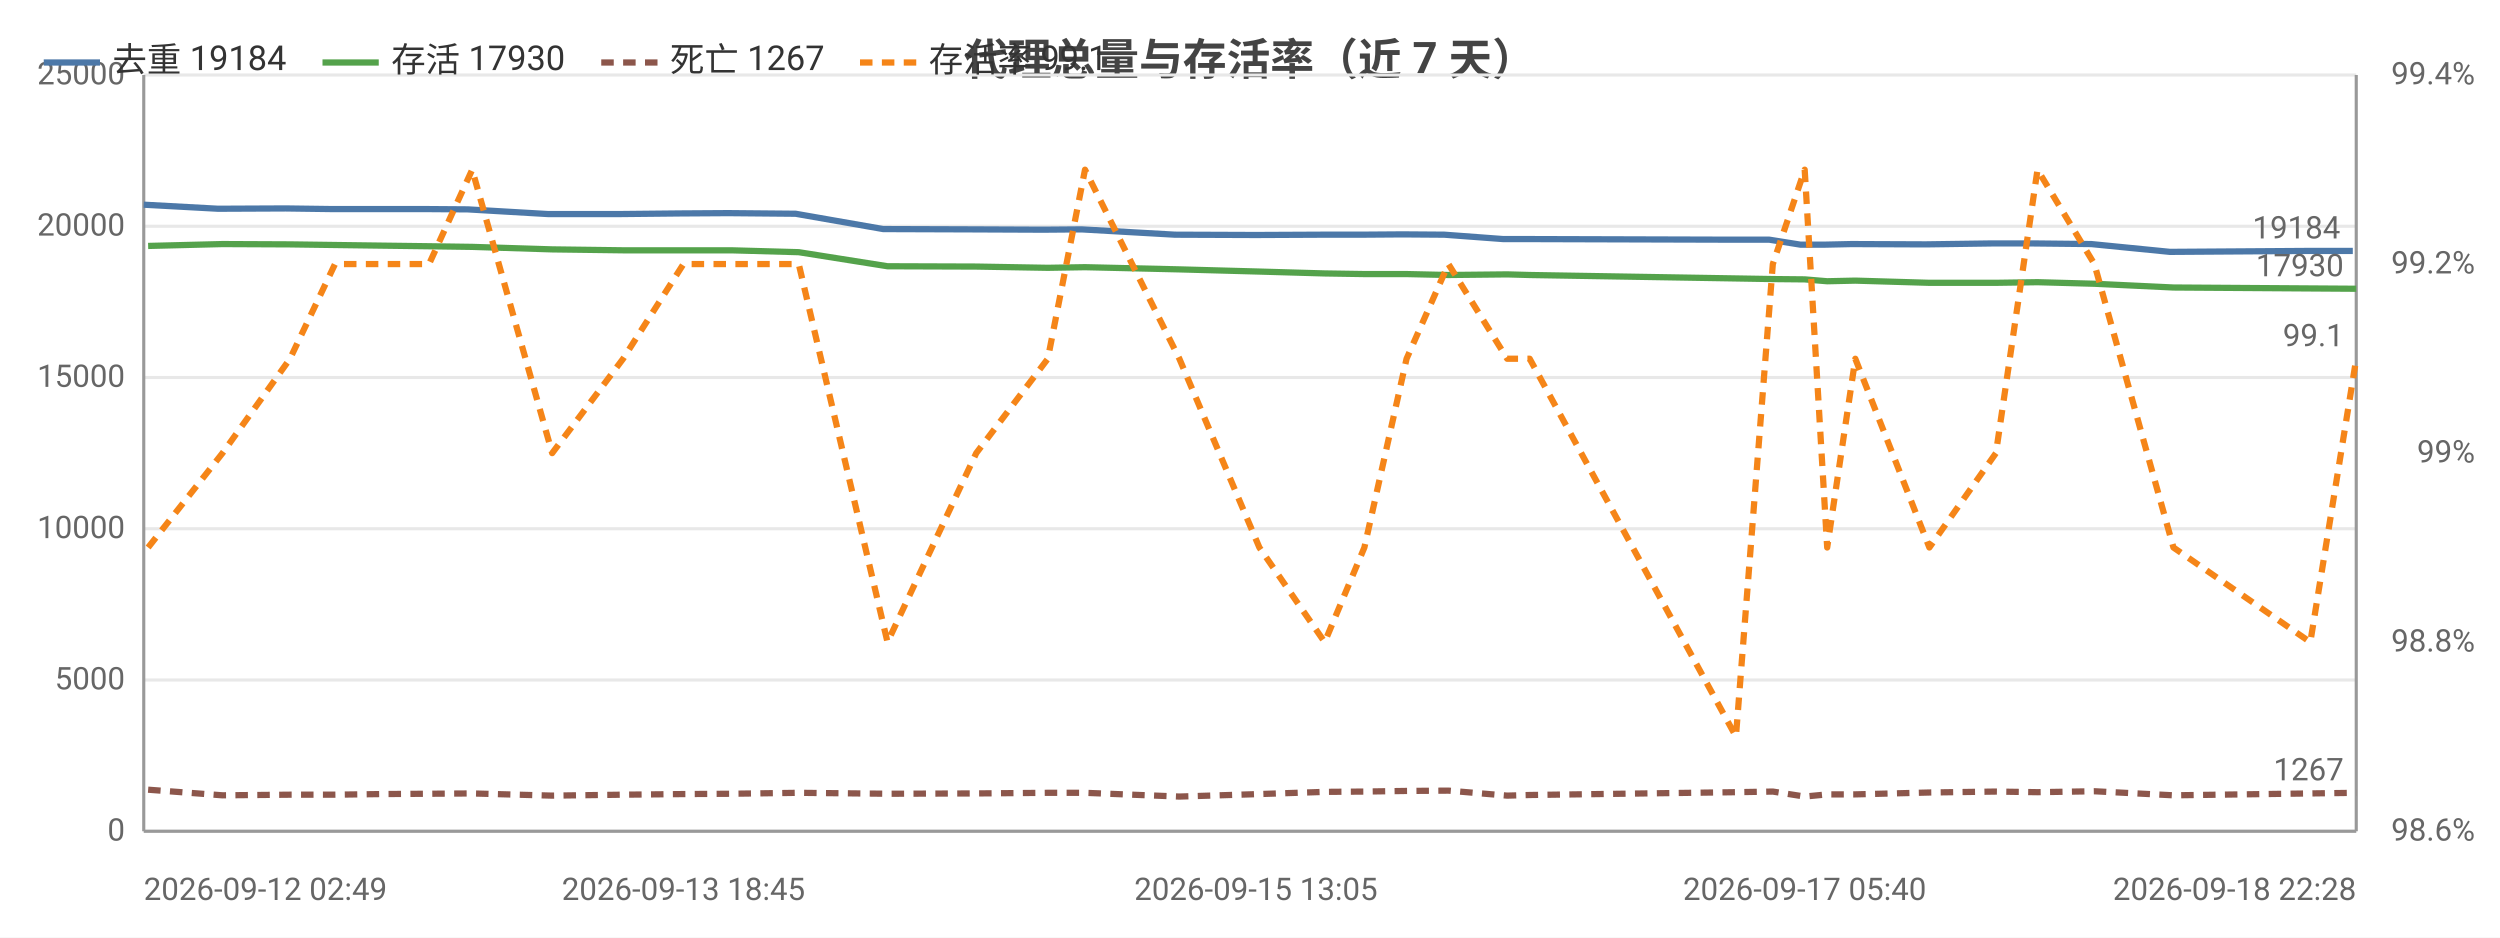
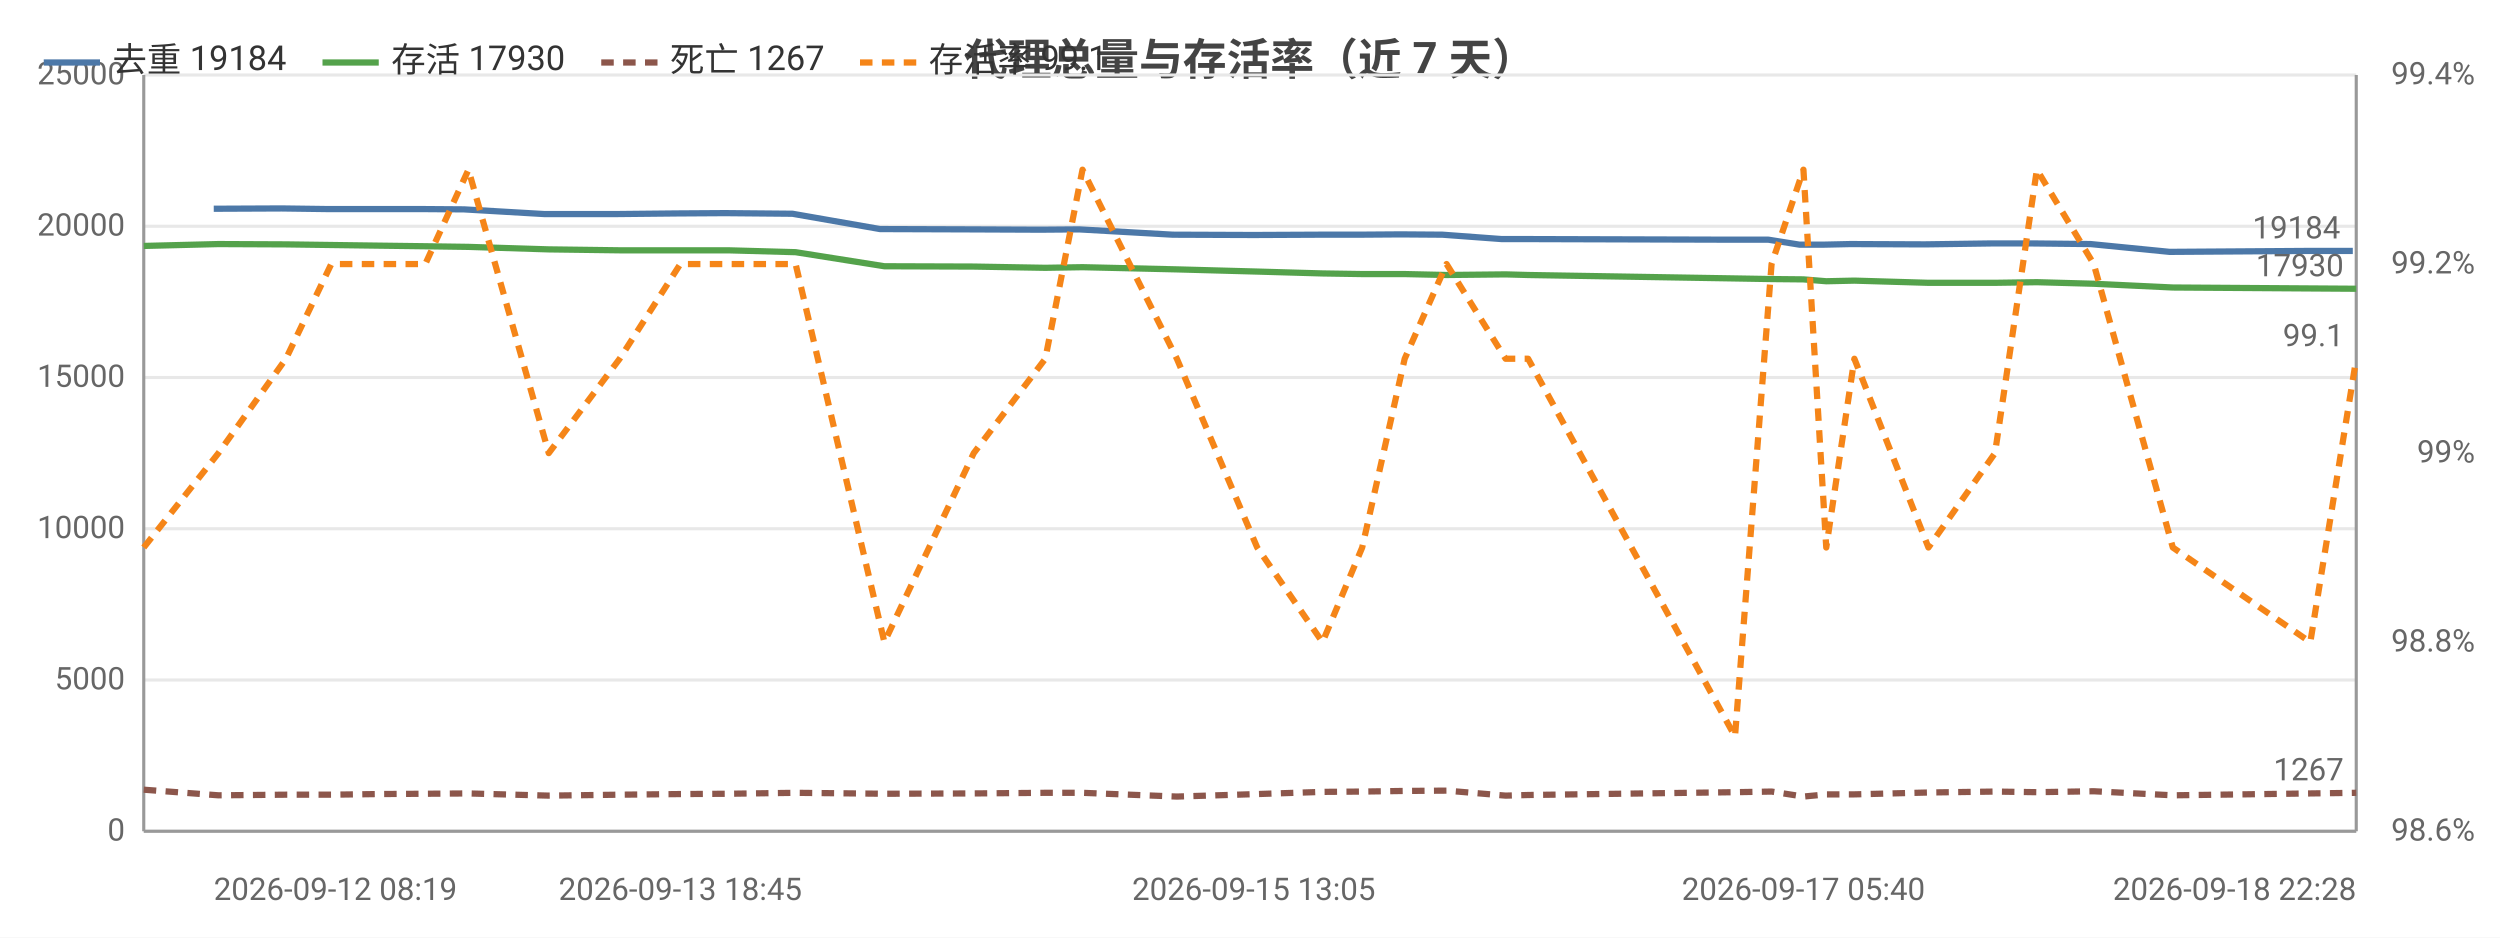
<svg xmlns="http://www.w3.org/2000/svg" width="800" height="300" viewBox="0 0 800 300">
  <rect width="800" height="300" fill="#ffffff" />
  <style>text{font-family:system-ui,-apple-system,'Segoe UI',Roboto,'PingFang SC','Microsoft YaHei','Noto Sans CJK SC',sans-serif}.g{stroke:#e8e8e8;stroke-width:1}.a{stroke:#999;stroke-width:1}.t{font-size:10px;fill:#666}.m{font-size:10px;text-anchor:middle;fill:#666}.e{font-size:10px;text-anchor:end;fill:#666}.l{font-size:11px;fill:#333}.tt{font-size:14px;font-weight:600;text-anchor:middle;fill:#444}.em{font-size:13px;text-anchor:middle;fill:#999}</style>
  <text class="tt" x="400.0" y="24">代理总量与存活率（近 7 天）</text>
  <line class="g" x1="46" y1="266" x2="754" y2="266" />
  <text class="e" x="40" y="269">0</text>
  <line class="g" x1="46" y1="217.6" x2="754" y2="217.6" />
  <text class="e" x="40" y="220.6">5000</text>
  <line class="g" x1="46" y1="169.2" x2="754" y2="169.2" />
  <text class="e" x="40" y="172.2">10000</text>
  <line class="g" x1="46" y1="120.8" x2="754" y2="120.8" />
  <text class="e" x="40" y="123.8">15000</text>
  <line class="g" x1="46" y1="72.4" x2="754" y2="72.4" />
  <text class="e" x="40" y="75.4">20000</text>
  <line class="g" x1="46" y1="24" x2="754" y2="24" />
  <text class="e" x="40" y="27">25000</text>
  <text class="e" x="792" y="269">98.6%</text>
  <text class="e" x="792" y="208.5">98.8%</text>
  <text class="e" x="792" y="148">99%</text>
  <text class="e" x="792" y="87.5">99.2%</text>
  <text class="e" x="792" y="27">99.4%</text>
  <line class="a" x1="754" y1="24" x2="754" y2="266" />
  <line class="a" x1="46" y1="24" x2="46" y2="266" />
  <line class="a" x1="46" y1="266" x2="754" y2="266" />
-   <polyline fill="none" stroke="#4c78a8" stroke-width="2" stroke-linejoin="round" points="46,65.5 69.8,66.8 91.4,66.7 106.0,66.9 120.7,66.9 136.2,66.9 149.7,67.0 175.4,68.5 198.3,68.5 217.6,68.3 233.0,68.2 254.6,68.4 282.6,73.3 311.2,73.4 333.8,73.5 346.1,73.4 376.0,75.1 401.9,75.2 422.8,75.1 435.3,75.1 448.8,75.0 462.2,75.1 481.0,76.5 488.1,76.5 554.6,76.7 566.2,76.7 576.2,78.3 583.5,78.3 592.5,78.1 616.2,78.2 637.3,77.9 650.8,77.9 669.2,78.1 694.4,80.6 738.3,80.3 752.9,80.3" />
-   <circle cx="46" cy="65.5" r="4" fill="transparent" />
-   <circle cx="91.4" cy="66.7" r="4" fill="transparent" />
-   <circle cx="120.7" cy="66.9" r="4" fill="transparent" />
-   <circle cx="149.7" cy="67.0" r="4" fill="transparent" />
-   <circle cx="175.4" cy="68.5" r="4" fill="transparent" />
-   <circle cx="217.6" cy="68.3" r="4" fill="transparent" />
-   <circle cx="254.6" cy="68.4" r="4" fill="transparent" />
-   <circle cx="311.2" cy="73.4" r="4" fill="transparent" />
-   <circle cx="346.1" cy="73.4" r="4" fill="transparent" />
-   <circle cx="401.9" cy="75.2" r="4" fill="transparent" />
-   <circle cx="422.8" cy="75.1" r="4" fill="transparent" />
-   <circle cx="448.8" cy="75.0" r="4" fill="transparent" />
-   <circle cx="481.0" cy="76.5" r="4" fill="transparent" />
-   <circle cx="554.6" cy="76.7" r="4" fill="transparent" />
-   <circle cx="576.2" cy="78.3" r="4" fill="transparent" />
-   <circle cx="592.5" cy="78.1" r="4" fill="transparent" />
-   <circle cx="616.2" cy="78.2" r="4" fill="transparent" />
-   <circle cx="650.8" cy="77.9" r="4" fill="transparent" />
-   <circle cx="694.4" cy="80.6" r="4" fill="transparent" />
+   <polyline fill="none" stroke="#4c78a8" stroke-width="2" stroke-linejoin="round" points="68.4,66.8 90.1,66.7 104.7,66.9 119.5,66.9 135.0,66.9 148.5,67.0 174.2,68.5 197.2,68.5 216.6,68.3 232.0,68.2 253.6,68.4 281.6,73.3 310.3,73.4 333.0,73.5 345.3,73.4 375.3,75.1 401.2,75.2 422.1,75.1 434.6,75.1 448.2,75.0 461.6,75.1 480.5,76.5 487.6,76.5 554.2,76.7 565.9,76.7 575.9,78.3 583.2,78.3 592.1,78.1 615.9,78.2 637.1,77.9 650.6,77.9 669.0,78.1 694.3,80.6 738.2,80.3 752.9,80.3" />
+   <circle cx="68.4" cy="66.8" r="4" fill="transparent" />
+   <circle cx="104.7" cy="66.9" r="4" fill="transparent" />
+   <circle cx="135.0" cy="66.9" r="4" fill="transparent" />
+   <circle cx="148.5" cy="67.0" r="4" fill="transparent" />
+   <circle cx="197.2" cy="68.5" r="4" fill="transparent" />
+   <circle cx="232.0" cy="68.2" r="4" fill="transparent" />
+   <circle cx="281.6" cy="73.3" r="4" fill="transparent" />
+   <circle cx="333.0" cy="73.5" r="4" fill="transparent" />
+   <circle cx="345.3" cy="73.4" r="4" fill="transparent" />
+   <circle cx="401.2" cy="75.2" r="4" fill="transparent" />
+   <circle cx="434.6" cy="75.1" r="4" fill="transparent" />
+   <circle cx="461.6" cy="75.1" r="4" fill="transparent" />
+   <circle cx="480.5" cy="76.5" r="4" fill="transparent" />
+   <circle cx="554.2" cy="76.7" r="4" fill="transparent" />
+   <circle cx="575.9" cy="78.3" r="4" fill="transparent" />
+   <circle cx="592.1" cy="78.1" r="4" fill="transparent" />
+   <circle cx="637.1" cy="77.9" r="4" fill="transparent" />
+   <circle cx="650.6" cy="77.9" r="4" fill="transparent" />
+   <circle cx="694.3" cy="80.6" r="4" fill="transparent" />
  <circle cx="752.9" cy="80.3" r="4" fill="transparent" />
  <text class="t" x="748.9" y="76.3" text-anchor="end" fill="#4c78a8">19184</text>
-   <polyline fill="none" stroke="#54a24b" stroke-width="2" stroke-linejoin="round" points="47.4,78.7 71.2,78.1 92.8,78.2 107.2,78.4 122.1,78.6 137.3,78.8 151.1,79.0 176.7,79.8 199.4,80.1 218.7,80.1 234.1,80.1 255.6,80.7 284.0,85.2 312.4,85.3 335.3,85.7 347.2,85.5 377.4,86.2 403.0,86.9 423.9,87.5 436.6,87.7 450.1,87.7 463.5,88.0 482.3,87.8 489.5,88.0 555.5,89.1 567.3,89.3 577.5,89.4 584.7,90.0 593.7,89.8 617.4,90.5 638.7,90.5 652.0,90.3 670.2,90.8 695.5,92.0 739.3,92.3 754,92.4" />
-   <circle cx="47.4" cy="78.7" r="4" fill="transparent" />
-   <circle cx="92.8" cy="78.2" r="4" fill="transparent" />
-   <circle cx="122.1" cy="78.6" r="4" fill="transparent" />
-   <circle cx="151.1" cy="79.0" r="4" fill="transparent" />
-   <circle cx="176.7" cy="79.8" r="4" fill="transparent" />
-   <circle cx="218.7" cy="80.1" r="4" fill="transparent" />
-   <circle cx="255.6" cy="80.7" r="4" fill="transparent" />
-   <circle cx="312.4" cy="85.3" r="4" fill="transparent" />
-   <circle cx="347.2" cy="85.5" r="4" fill="transparent" />
-   <circle cx="403.0" cy="86.9" r="4" fill="transparent" />
-   <circle cx="423.9" cy="87.5" r="4" fill="transparent" />
-   <circle cx="450.1" cy="87.7" r="4" fill="transparent" />
-   <circle cx="482.3" cy="87.8" r="4" fill="transparent" />
-   <circle cx="555.5" cy="89.1" r="4" fill="transparent" />
-   <circle cx="577.5" cy="89.4" r="4" fill="transparent" />
-   <circle cx="593.7" cy="89.8" r="4" fill="transparent" />
-   <circle cx="617.4" cy="90.5" r="4" fill="transparent" />
-   <circle cx="652.0" cy="90.3" r="4" fill="transparent" />
-   <circle cx="695.5" cy="92.0" r="4" fill="transparent" />
+   <polyline fill="none" stroke="#54a24b" stroke-width="2" stroke-linejoin="round" points="46,78.7 69.9,78.1 91.5,78.2 106.0,78.4 120.8,78.6 136.1,78.8 149.9,79.0 175.6,79.8 198.3,80.1 217.7,80.1 233.1,80.1 254.6,80.7 283.0,85.2 311.6,85.3 334.5,85.7 346.4,85.5 376.6,86.2 402.3,86.9 423.2,87.5 435.9,87.7 449.5,87.7 462.9,88.0 481.8,87.8 489.0,88.0 555.2,89.1 566.9,89.3 577.1,89.4 584.4,90.0 593.4,89.8 617.1,90.5 638.4,90.5 651.8,90.3 670.0,90.8 695.3,92.0 739.3,92.3 754,92.4" />
+   <circle cx="46" cy="78.7" r="4" fill="transparent" />
+   <circle cx="91.5" cy="78.2" r="4" fill="transparent" />
+   <circle cx="120.8" cy="78.6" r="4" fill="transparent" />
+   <circle cx="149.9" cy="79.0" r="4" fill="transparent" />
+   <circle cx="175.6" cy="79.8" r="4" fill="transparent" />
+   <circle cx="217.7" cy="80.1" r="4" fill="transparent" />
+   <circle cx="254.6" cy="80.7" r="4" fill="transparent" />
+   <circle cx="311.6" cy="85.3" r="4" fill="transparent" />
+   <circle cx="346.4" cy="85.5" r="4" fill="transparent" />
+   <circle cx="402.3" cy="86.9" r="4" fill="transparent" />
+   <circle cx="423.2" cy="87.5" r="4" fill="transparent" />
+   <circle cx="449.5" cy="87.7" r="4" fill="transparent" />
+   <circle cx="481.8" cy="87.8" r="4" fill="transparent" />
+   <circle cx="555.2" cy="89.1" r="4" fill="transparent" />
+   <circle cx="577.1" cy="89.4" r="4" fill="transparent" />
+   <circle cx="593.4" cy="89.8" r="4" fill="transparent" />
+   <circle cx="617.1" cy="90.5" r="4" fill="transparent" />
+   <circle cx="651.8" cy="90.3" r="4" fill="transparent" />
+   <circle cx="695.3" cy="92.0" r="4" fill="transparent" />
  <circle cx="754" cy="92.4" r="4" fill="transparent" />
  <text class="t" x="750" y="88.4" text-anchor="end" fill="#54a24b">17930</text>
-   <polyline fill="none" stroke="#8c564b" stroke-width="2" stroke-dasharray="4,3" stroke-linejoin="round" points="47.4,252.7 71.2,254.5 92.8,254.3 107.2,254.3 122.1,254.1 137.3,254.0 151.1,253.9 176.7,254.6 199.4,254.3 218.7,254.1 234.1,254.0 255.6,253.7 284.0,254.0 312.4,253.9 335.3,253.7 347.2,253.7 377.4,254.9 403.0,254.1 423.9,253.4 436.6,253.3 450.1,253.1 463.5,253.0 482.3,254.6 489.5,254.4 555.5,253.5 567.3,253.3 577.5,254.9 584.7,254.2 593.7,254.2 617.4,253.6 638.7,253.3 652.0,253.5 670.2,253.2 695.5,254.5 739.3,253.9 754,253.7" />
-   <circle cx="47.4" cy="252.7" r="4" fill="transparent" />
-   <circle cx="92.8" cy="254.3" r="4" fill="transparent" />
-   <circle cx="122.1" cy="254.1" r="4" fill="transparent" />
-   <circle cx="151.1" cy="253.9" r="4" fill="transparent" />
-   <circle cx="176.7" cy="254.6" r="4" fill="transparent" />
-   <circle cx="218.7" cy="254.1" r="4" fill="transparent" />
-   <circle cx="255.6" cy="253.7" r="4" fill="transparent" />
-   <circle cx="312.4" cy="253.9" r="4" fill="transparent" />
-   <circle cx="347.2" cy="253.7" r="4" fill="transparent" />
-   <circle cx="403.0" cy="254.1" r="4" fill="transparent" />
-   <circle cx="423.9" cy="253.4" r="4" fill="transparent" />
-   <circle cx="450.1" cy="253.1" r="4" fill="transparent" />
-   <circle cx="482.3" cy="254.6" r="4" fill="transparent" />
-   <circle cx="555.5" cy="253.5" r="4" fill="transparent" />
-   <circle cx="577.5" cy="254.9" r="4" fill="transparent" />
-   <circle cx="593.7" cy="254.2" r="4" fill="transparent" />
-   <circle cx="617.4" cy="253.6" r="4" fill="transparent" />
-   <circle cx="652.0" cy="253.5" r="4" fill="transparent" />
-   <circle cx="695.5" cy="254.5" r="4" fill="transparent" />
+   <polyline fill="none" stroke="#8c564b" stroke-width="2" stroke-dasharray="4,3" stroke-linejoin="round" points="46,252.7 69.9,254.5 91.5,254.3 106.0,254.3 120.8,254.1 136.1,254.0 149.9,253.9 175.6,254.6 198.3,254.3 217.7,254.1 233.1,254.0 254.6,253.7 283.0,254.0 311.6,253.9 334.5,253.7 346.4,253.7 376.6,254.9 402.3,254.1 423.2,253.4 435.9,253.3 449.5,253.1 462.9,253.0 481.8,254.6 489.0,254.4 555.2,253.5 566.9,253.3 577.1,254.9 584.4,254.2 593.4,254.2 617.1,253.6 638.4,253.3 651.8,253.5 670.0,253.2 695.3,254.5 739.3,253.9 754,253.7" />
+   <circle cx="46" cy="252.7" r="4" fill="transparent" />
+   <circle cx="91.5" cy="254.3" r="4" fill="transparent" />
+   <circle cx="120.8" cy="254.1" r="4" fill="transparent" />
+   <circle cx="149.9" cy="253.9" r="4" fill="transparent" />
+   <circle cx="175.6" cy="254.6" r="4" fill="transparent" />
+   <circle cx="217.7" cy="254.1" r="4" fill="transparent" />
+   <circle cx="254.6" cy="253.7" r="4" fill="transparent" />
+   <circle cx="311.6" cy="253.9" r="4" fill="transparent" />
+   <circle cx="346.4" cy="253.7" r="4" fill="transparent" />
+   <circle cx="402.3" cy="254.1" r="4" fill="transparent" />
+   <circle cx="423.2" cy="253.4" r="4" fill="transparent" />
+   <circle cx="449.5" cy="253.1" r="4" fill="transparent" />
+   <circle cx="481.8" cy="254.6" r="4" fill="transparent" />
+   <circle cx="555.2" cy="253.5" r="4" fill="transparent" />
+   <circle cx="577.1" cy="254.9" r="4" fill="transparent" />
+   <circle cx="593.4" cy="254.2" r="4" fill="transparent" />
+   <circle cx="617.1" cy="253.6" r="4" fill="transparent" />
+   <circle cx="651.8" cy="253.5" r="4" fill="transparent" />
+   <circle cx="695.3" cy="254.5" r="4" fill="transparent" />
  <circle cx="754" cy="253.7" r="4" fill="transparent" />
  <text class="t" x="750" y="249.7" text-anchor="end" fill="#8c564b">1267</text>
-   <polyline fill="none" stroke="#f58518" stroke-width="2" stroke-dasharray="4,3" stroke-linejoin="round" points="47.4,175.2 71.2,145 92.8,114.8 107.2,84.5 122.1,84.5 137.3,84.5 151.1,54.3 176.7,145 199.4,114.8 218.7,84.5 234.1,84.5 255.6,84.5 284.0,205.5 312.4,145 335.3,114.8 347.2,54.3 377.4,114.8 403.0,175.2 423.9,205.5 436.6,175.2 450.1,114.8 463.5,84.5 482.3,114.8 489.5,114.8 555.5,235.7 567.3,84.5 577.5,54.3 584.7,175.2 593.7,114.8 617.4,175.2 638.7,145 652.0,54.3 670.2,84.5 695.5,175.2 739.3,205.5 754,114.8" />
-   <circle cx="47.4" cy="175.2" r="4" fill="transparent" />
-   <circle cx="92.8" cy="114.8" r="4" fill="transparent" />
-   <circle cx="122.1" cy="84.5" r="4" fill="transparent" />
-   <circle cx="151.1" cy="54.3" r="4" fill="transparent" />
-   <circle cx="176.7" cy="145" r="4" fill="transparent" />
-   <circle cx="218.7" cy="84.5" r="4" fill="transparent" />
-   <circle cx="255.6" cy="84.5" r="4" fill="transparent" />
-   <circle cx="312.4" cy="145" r="4" fill="transparent" />
-   <circle cx="347.2" cy="54.3" r="4" fill="transparent" />
-   <circle cx="403.0" cy="175.2" r="4" fill="transparent" />
-   <circle cx="423.9" cy="205.5" r="4" fill="transparent" />
-   <circle cx="450.1" cy="114.8" r="4" fill="transparent" />
-   <circle cx="482.3" cy="114.8" r="4" fill="transparent" />
-   <circle cx="555.5" cy="235.7" r="4" fill="transparent" />
-   <circle cx="577.5" cy="54.3" r="4" fill="transparent" />
-   <circle cx="593.7" cy="114.8" r="4" fill="transparent" />
-   <circle cx="617.4" cy="175.2" r="4" fill="transparent" />
-   <circle cx="652.0" cy="54.3" r="4" fill="transparent" />
-   <circle cx="695.5" cy="175.2" r="4" fill="transparent" />
+   <polyline fill="none" stroke="#f58518" stroke-width="2" stroke-dasharray="4,3" stroke-linejoin="round" points="46,175.2 69.9,145 91.5,114.8 106.0,84.5 120.8,84.5 136.1,84.5 149.9,54.3 175.6,145 198.3,114.8 217.7,84.5 233.1,84.5 254.6,84.5 283.0,205.5 311.6,145 334.5,114.8 346.4,54.3 376.6,114.8 402.3,175.2 423.2,205.5 435.9,175.2 449.5,114.8 462.9,84.5 481.8,114.8 489.0,114.8 555.2,235.7 566.9,84.5 577.1,54.3 584.4,175.2 593.4,114.8 617.1,175.2 638.4,145 651.8,54.3 670.0,84.5 695.3,175.2 739.3,205.5 754,114.8" />
+   <circle cx="46" cy="175.2" r="4" fill="transparent" />
+   <circle cx="91.5" cy="114.8" r="4" fill="transparent" />
+   <circle cx="120.8" cy="84.5" r="4" fill="transparent" />
+   <circle cx="149.9" cy="54.3" r="4" fill="transparent" />
+   <circle cx="175.6" cy="145" r="4" fill="transparent" />
+   <circle cx="217.7" cy="84.5" r="4" fill="transparent" />
+   <circle cx="254.6" cy="84.5" r="4" fill="transparent" />
+   <circle cx="311.6" cy="145" r="4" fill="transparent" />
+   <circle cx="346.4" cy="54.3" r="4" fill="transparent" />
+   <circle cx="402.3" cy="175.2" r="4" fill="transparent" />
+   <circle cx="423.2" cy="205.5" r="4" fill="transparent" />
+   <circle cx="449.5" cy="114.8" r="4" fill="transparent" />
+   <circle cx="481.8" cy="114.8" r="4" fill="transparent" />
+   <circle cx="555.2" cy="235.7" r="4" fill="transparent" />
+   <circle cx="577.1" cy="54.3" r="4" fill="transparent" />
+   <circle cx="593.4" cy="114.8" r="4" fill="transparent" />
+   <circle cx="617.1" cy="175.2" r="4" fill="transparent" />
+   <circle cx="651.8" cy="54.3" r="4" fill="transparent" />
+   <circle cx="695.3" cy="175.2" r="4" fill="transparent" />
  <circle cx="754" cy="114.8" r="4" fill="transparent" />
  <text class="t" x="750" y="110.8" text-anchor="end" fill="#f58518">99.1</text>
-   <text class="t" x="46" y="288">2026-09-12 02:49</text>
-   <text class="m" x="218.7" y="288">2026-09-13 18:45</text>
-   <text class="m" x="401.9" y="288">2026-09-15 13:05</text>
-   <text class="m" x="577.5" y="288">2026-09-17 05:40</text>
+   <text class="t" x="68.4" y="288">2026-09-12 08:19</text>
+   <text class="m" x="217.7" y="288">2026-09-13 18:45</text>
+   <text class="m" x="401.2" y="288">2026-09-15 13:05</text>
+   <text class="m" x="577.1" y="288">2026-09-17 05:40</text>
  <text class="e" x="754" y="288">2026-09-18 22:28</text>
  <line x1="14" y1="20" x2="32" y2="20" stroke="#4c78a8" stroke-width="2" />
  <text class="l" x="36" y="23">去重 19184</text>
  <line x1="103.2" y1="20" x2="121.2" y2="20" stroke="#54a24b" stroke-width="2" />
  <text class="l" x="125.2" y="23">存活 17930</text>
  <line x1="192.4" y1="20" x2="210.4" y2="20" stroke="#8c564b" stroke-width="2" stroke-dasharray="4,3" />
  <text class="l" x="214.4" y="23">死亡 1267</text>
  <line x1="275.2" y1="20" x2="293.2" y2="20" stroke="#f58518" stroke-width="2" stroke-dasharray="4,3" />
  <text class="l" x="297.2" y="23">存活率 99.1</text>
</svg>
